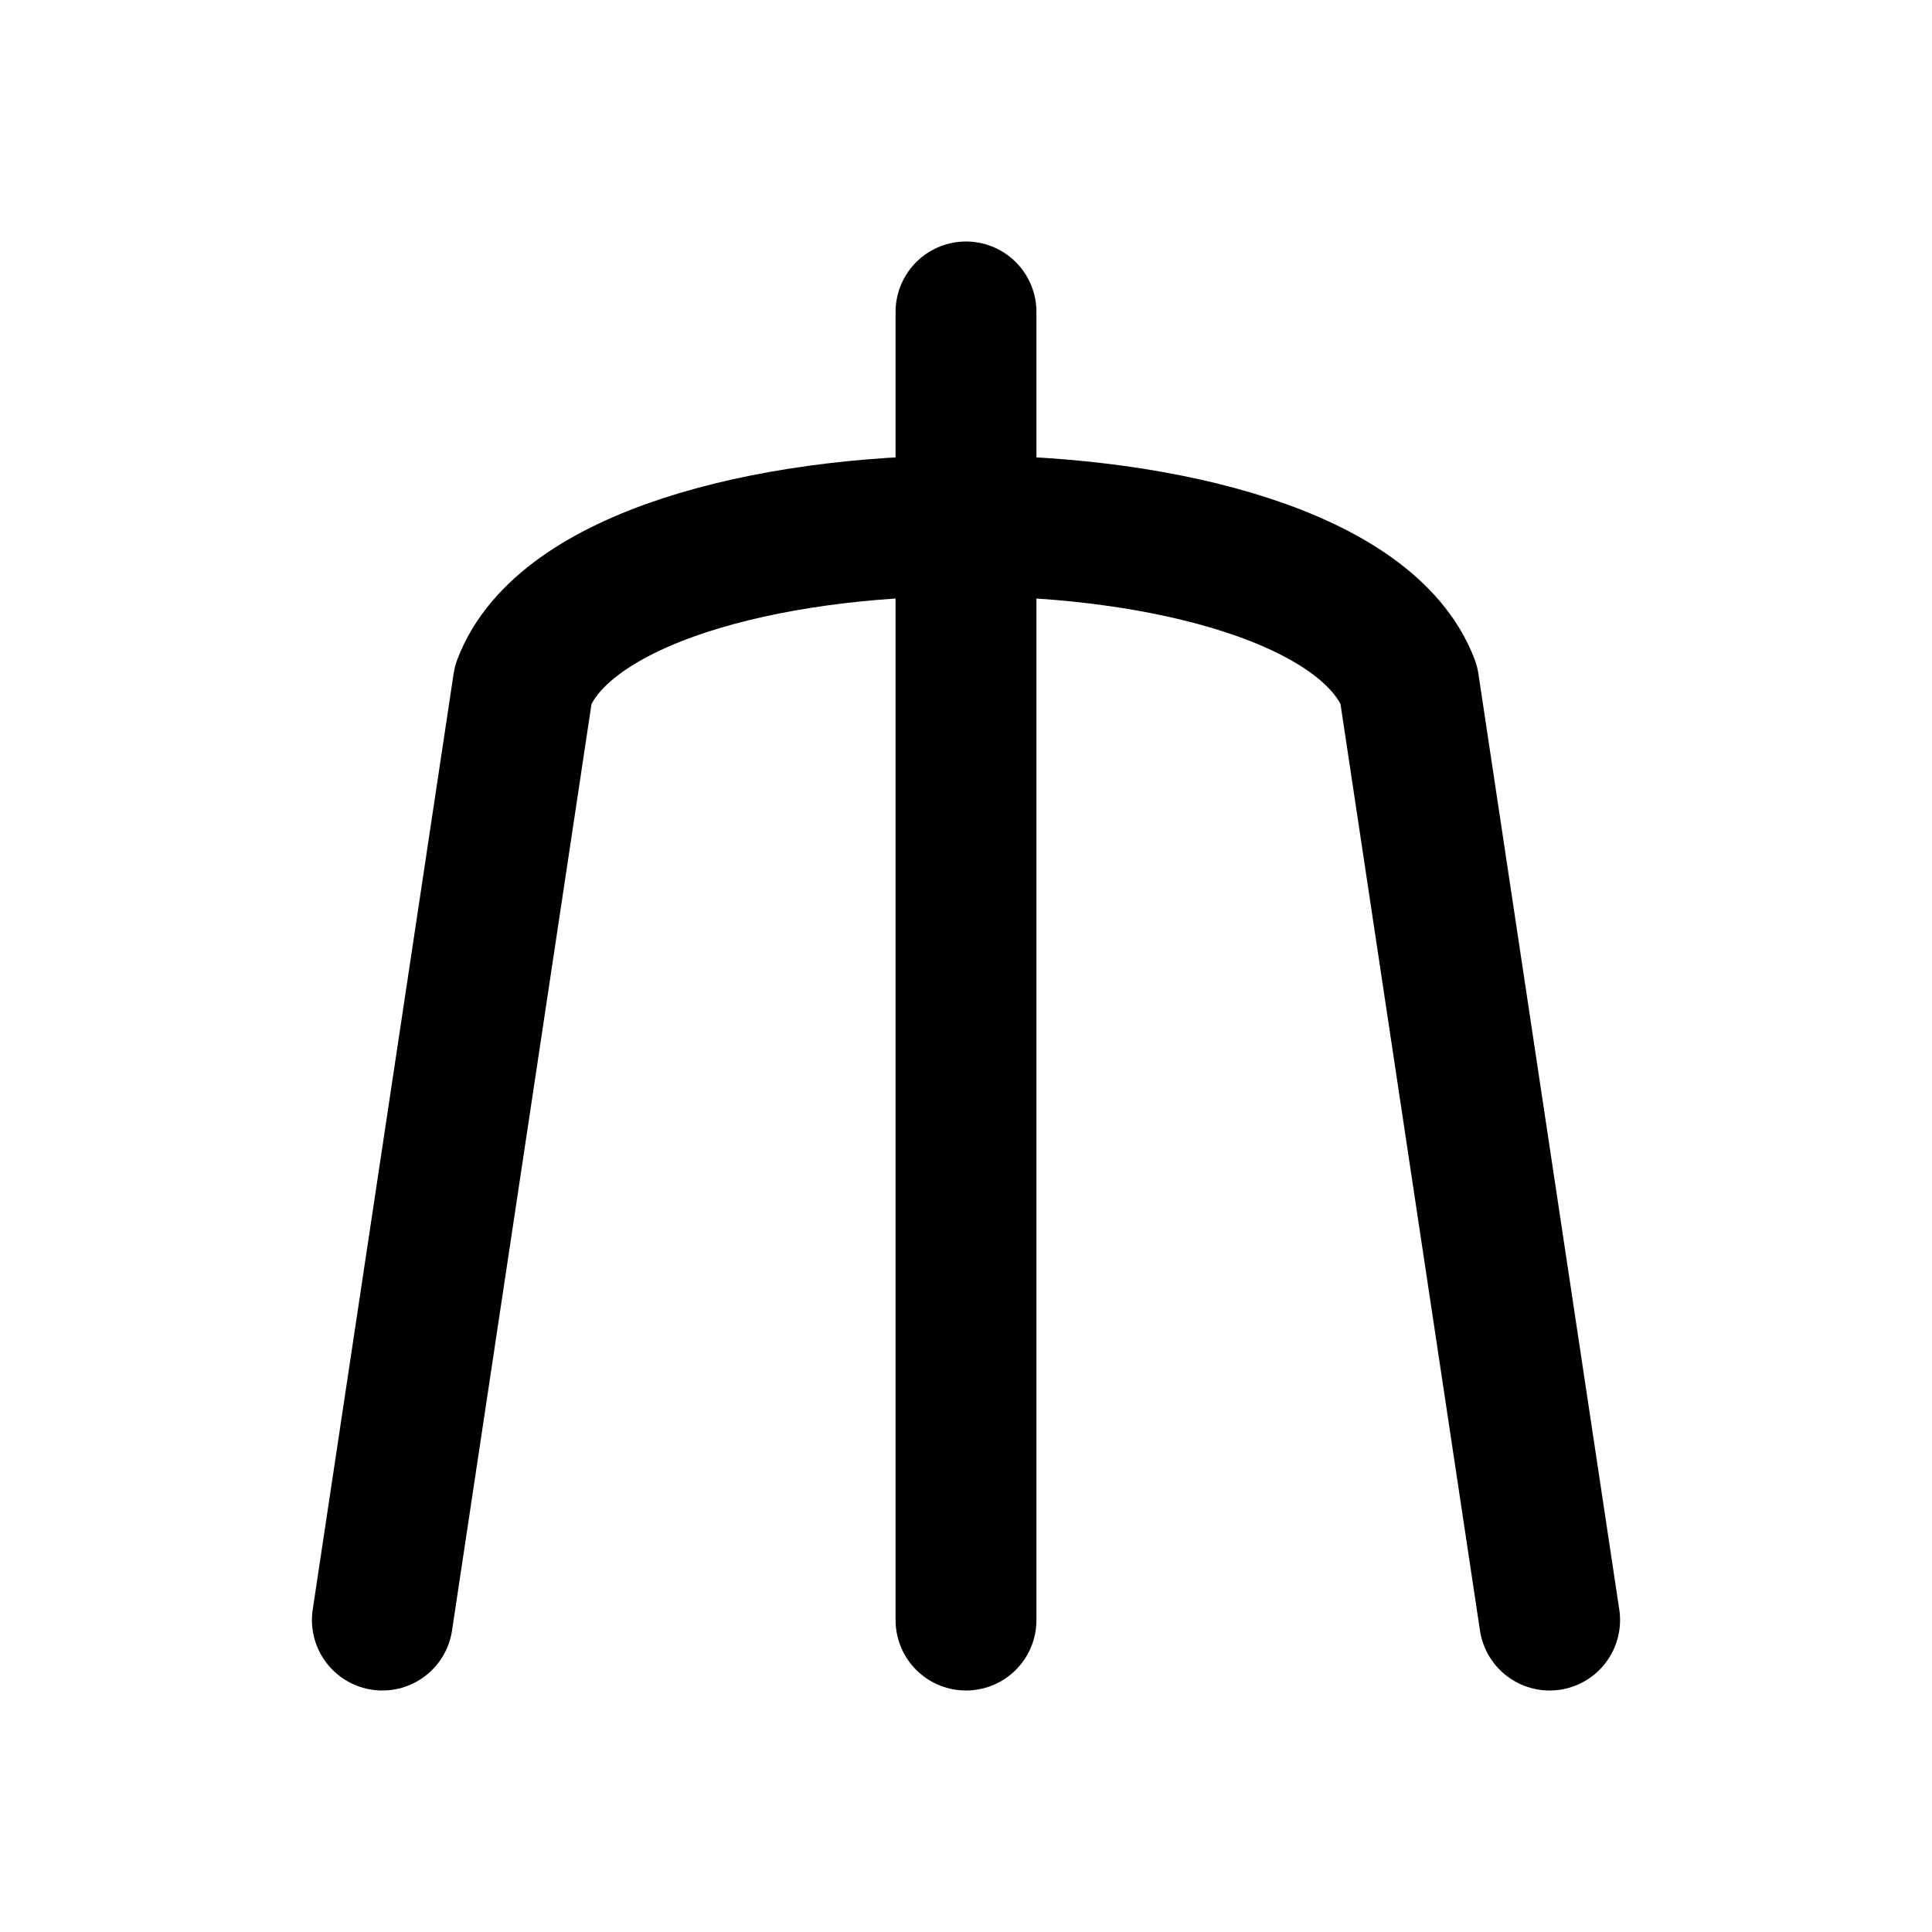
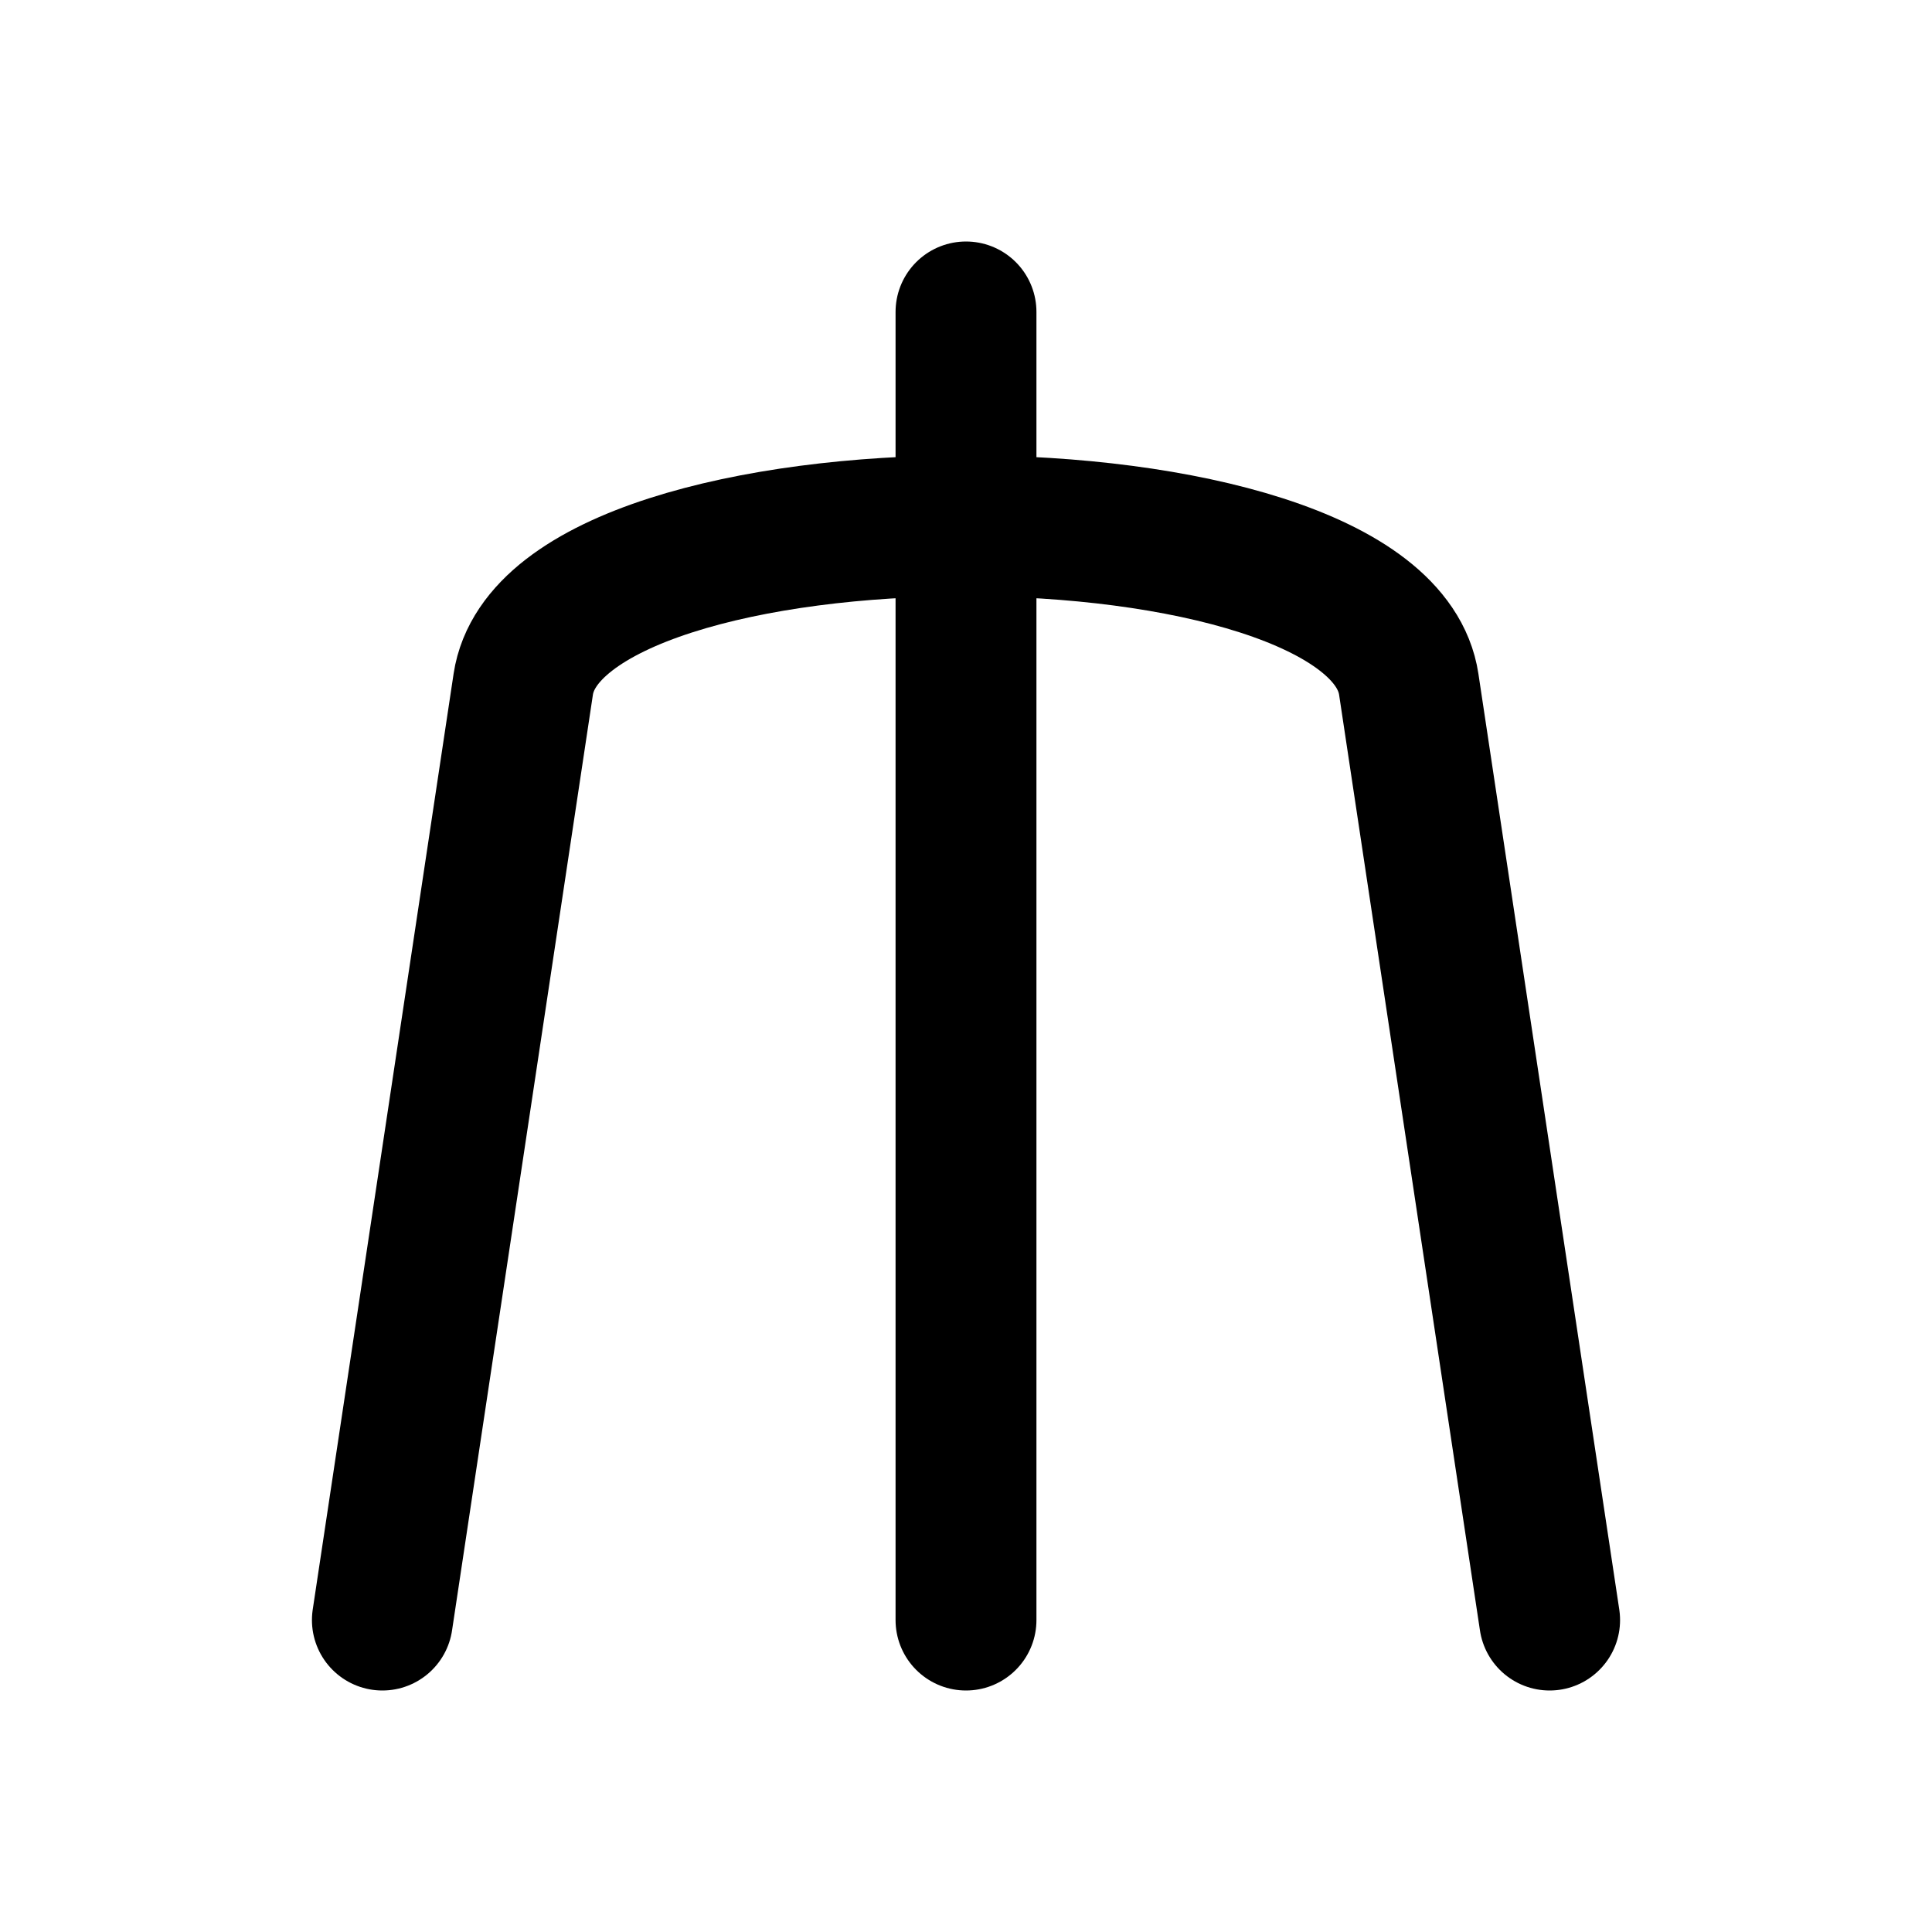
<svg xmlns="http://www.w3.org/2000/svg" width="24" height="24" viewBox="0 0 24 24" fill="none" stroke="currentColor" stroke-width="1.75" stroke-linecap="round" stroke-linejoin="round" aria-hidden="true" focusable="false">
-   <path d="M4.75 20.125L6.5 8.5C7.5 5.875 16.5 5.875 17.5 8.5L19.25 20.125M12 3.875V20.125" />
+   <path d="M4.75 20.125L6.5 8.5C6.895 5.875 17.105 5.875 17.5 8.5L19.25 20.125M12 3.875V20.125" />
</svg>
